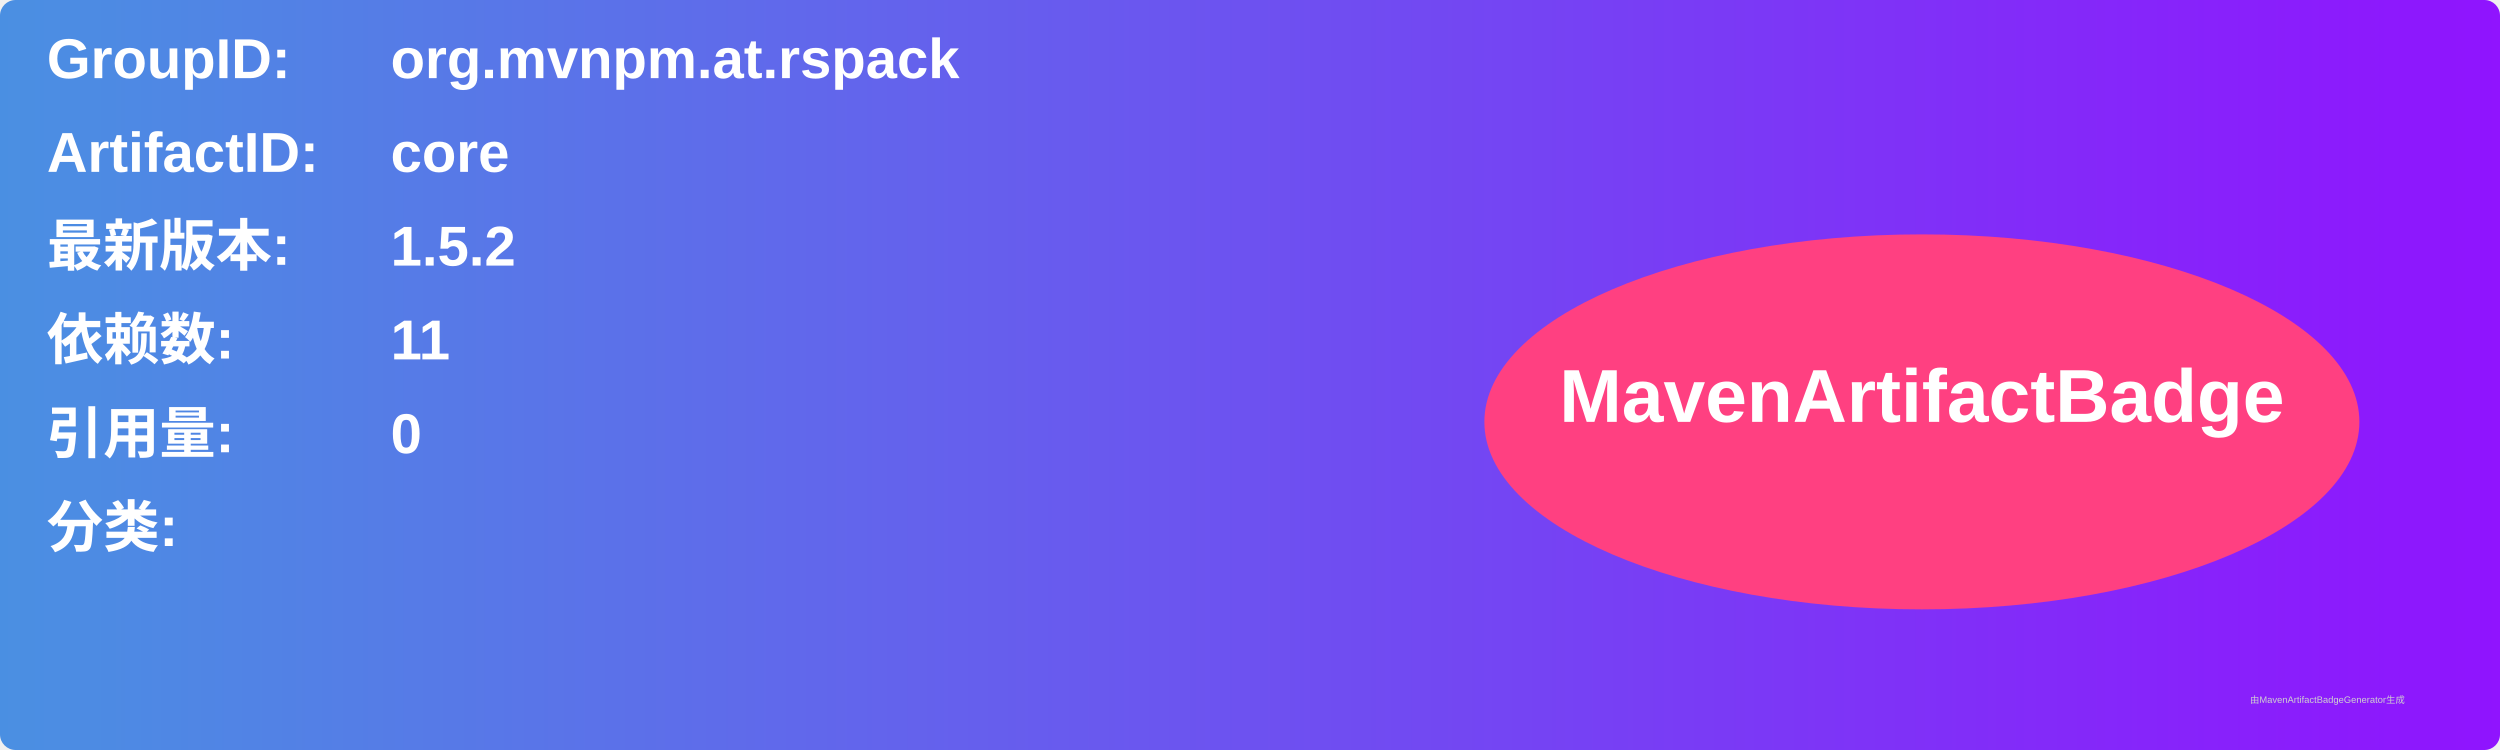
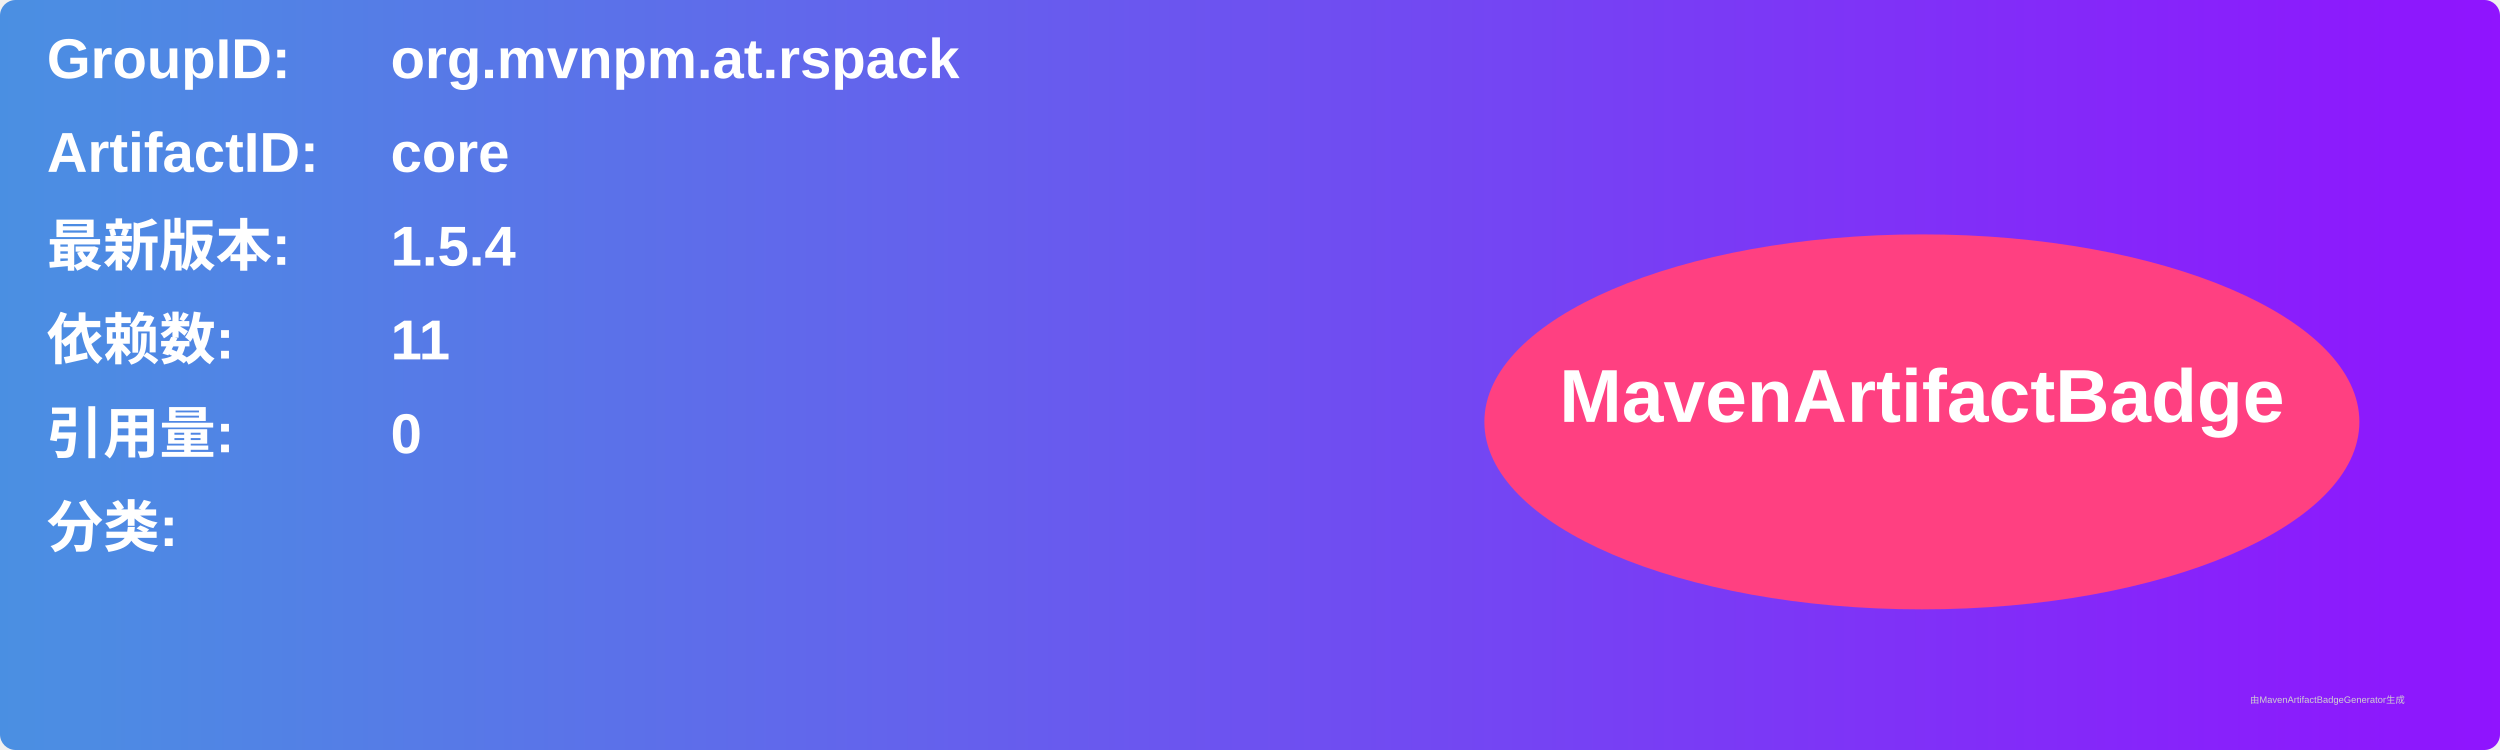
<svg xmlns="http://www.w3.org/2000/svg" width="800" height="240" viewBox="0 0 800 240">
  <linearGradient id="grad" x1="0%" y1="0%" x2="100%" y2="0%">
    <stop offset="0%" stop-color="#4a90e2" />
    <stop offset="100%" stop-color="#9013fe" />
  </linearGradient>
  <rect width="100%" height="100%" rx="5" ry="5" fill="url(#grad)" />
  <g transform="translate(15, 15)">
    <text x="0" y="10" font-family="Arial" font-size="18" fill="white" font-weight="bold" width="260">GroupID:</text>
    <text x="110" y="10" font-family="Arial" font-size="18" fill="white" font-weight="bold" width="460">org.mvnpm.at.rspack</text>
    <text x="0" y="40" font-family="Arial" font-size="18" fill="white" font-weight="bold" width="260">ArtifactID:</text>
    <text x="110" y="40" font-family="Arial" font-size="18" fill="white" font-weight="bold" width="460">core</text>
    <text x="0" y="70" font-family="Arial" font-size="18" fill="white" font-weight="bold">最新版本:</text>
    <text x="110" y="70" font-family="Arial" font-size="18" fill="white" font-weight="bold">
-       <tspan font-weight="bold">1.5.2</tspan>
+       <tspan font-weight="bold">1.5.4</tspan>
    </text>
    <text x="0" y="100" font-family="Arial" font-size="18" fill="white" font-weight="bold">依赖数: </text>
    <text x="110" y="100" font-family="Arial" font-size="18" fill="white">
      <tspan font-weight="bold">11</tspan>
    </text>
    <text x="0" y="130" font-family="Arial" font-size="18" fill="white" font-weight="bold">引用量: </text>
    <text x="110" y="130" font-family="Arial" font-size="18" fill="white">
      <tspan font-weight="bold">0</tspan>
    </text>
    <text x="0" y="160" font-family="Arial" font-size="18" fill="white" font-weight="bold">分类:</text>
    <text x="10" y="190" font-family="Arial" font-size="10" fill="white">
      <tspan font-weight="bold" />
    </text>
    <ellipse cx="600" cy="120" rx="140" ry="60" fill="#ff4081" />
    <text x="600" y="120" text-anchor="middle" font-family="Arial" font-size="24" fill="white" font-weight="bold">MavenArtifactBadge</text>
  </g>
  <text x="720" y="225" font-family="Arial" font-size="3" fill="#d0d0d0">由MavenArtifactBadgeGenerator生成</text>
</svg>
